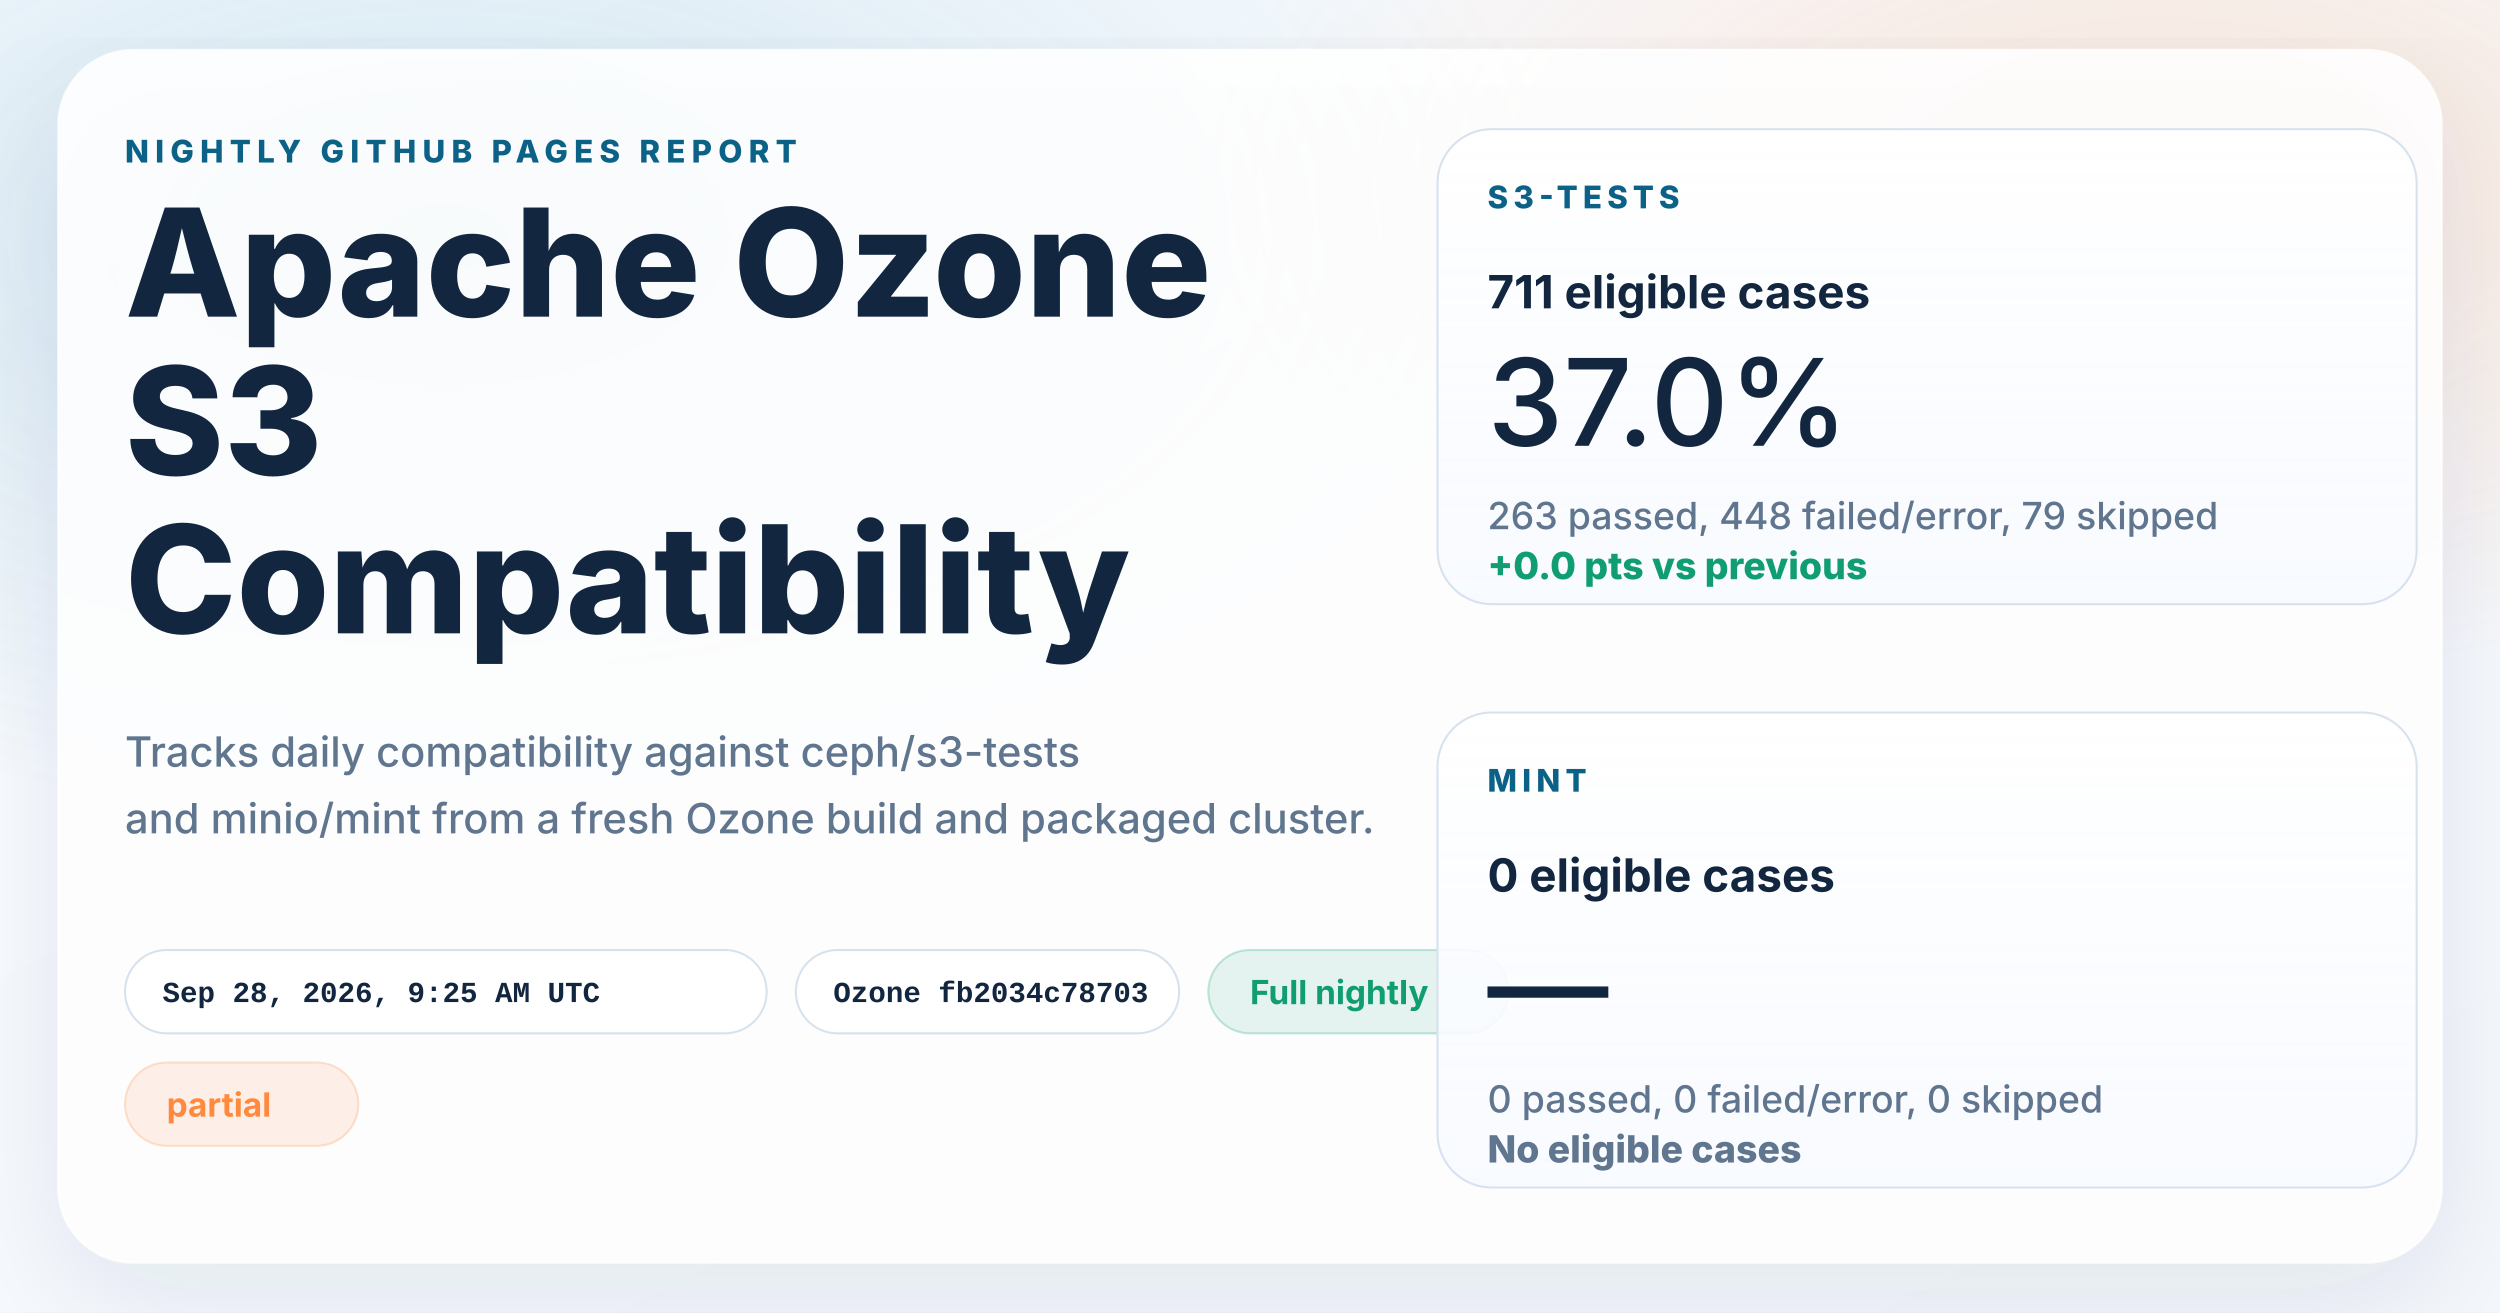
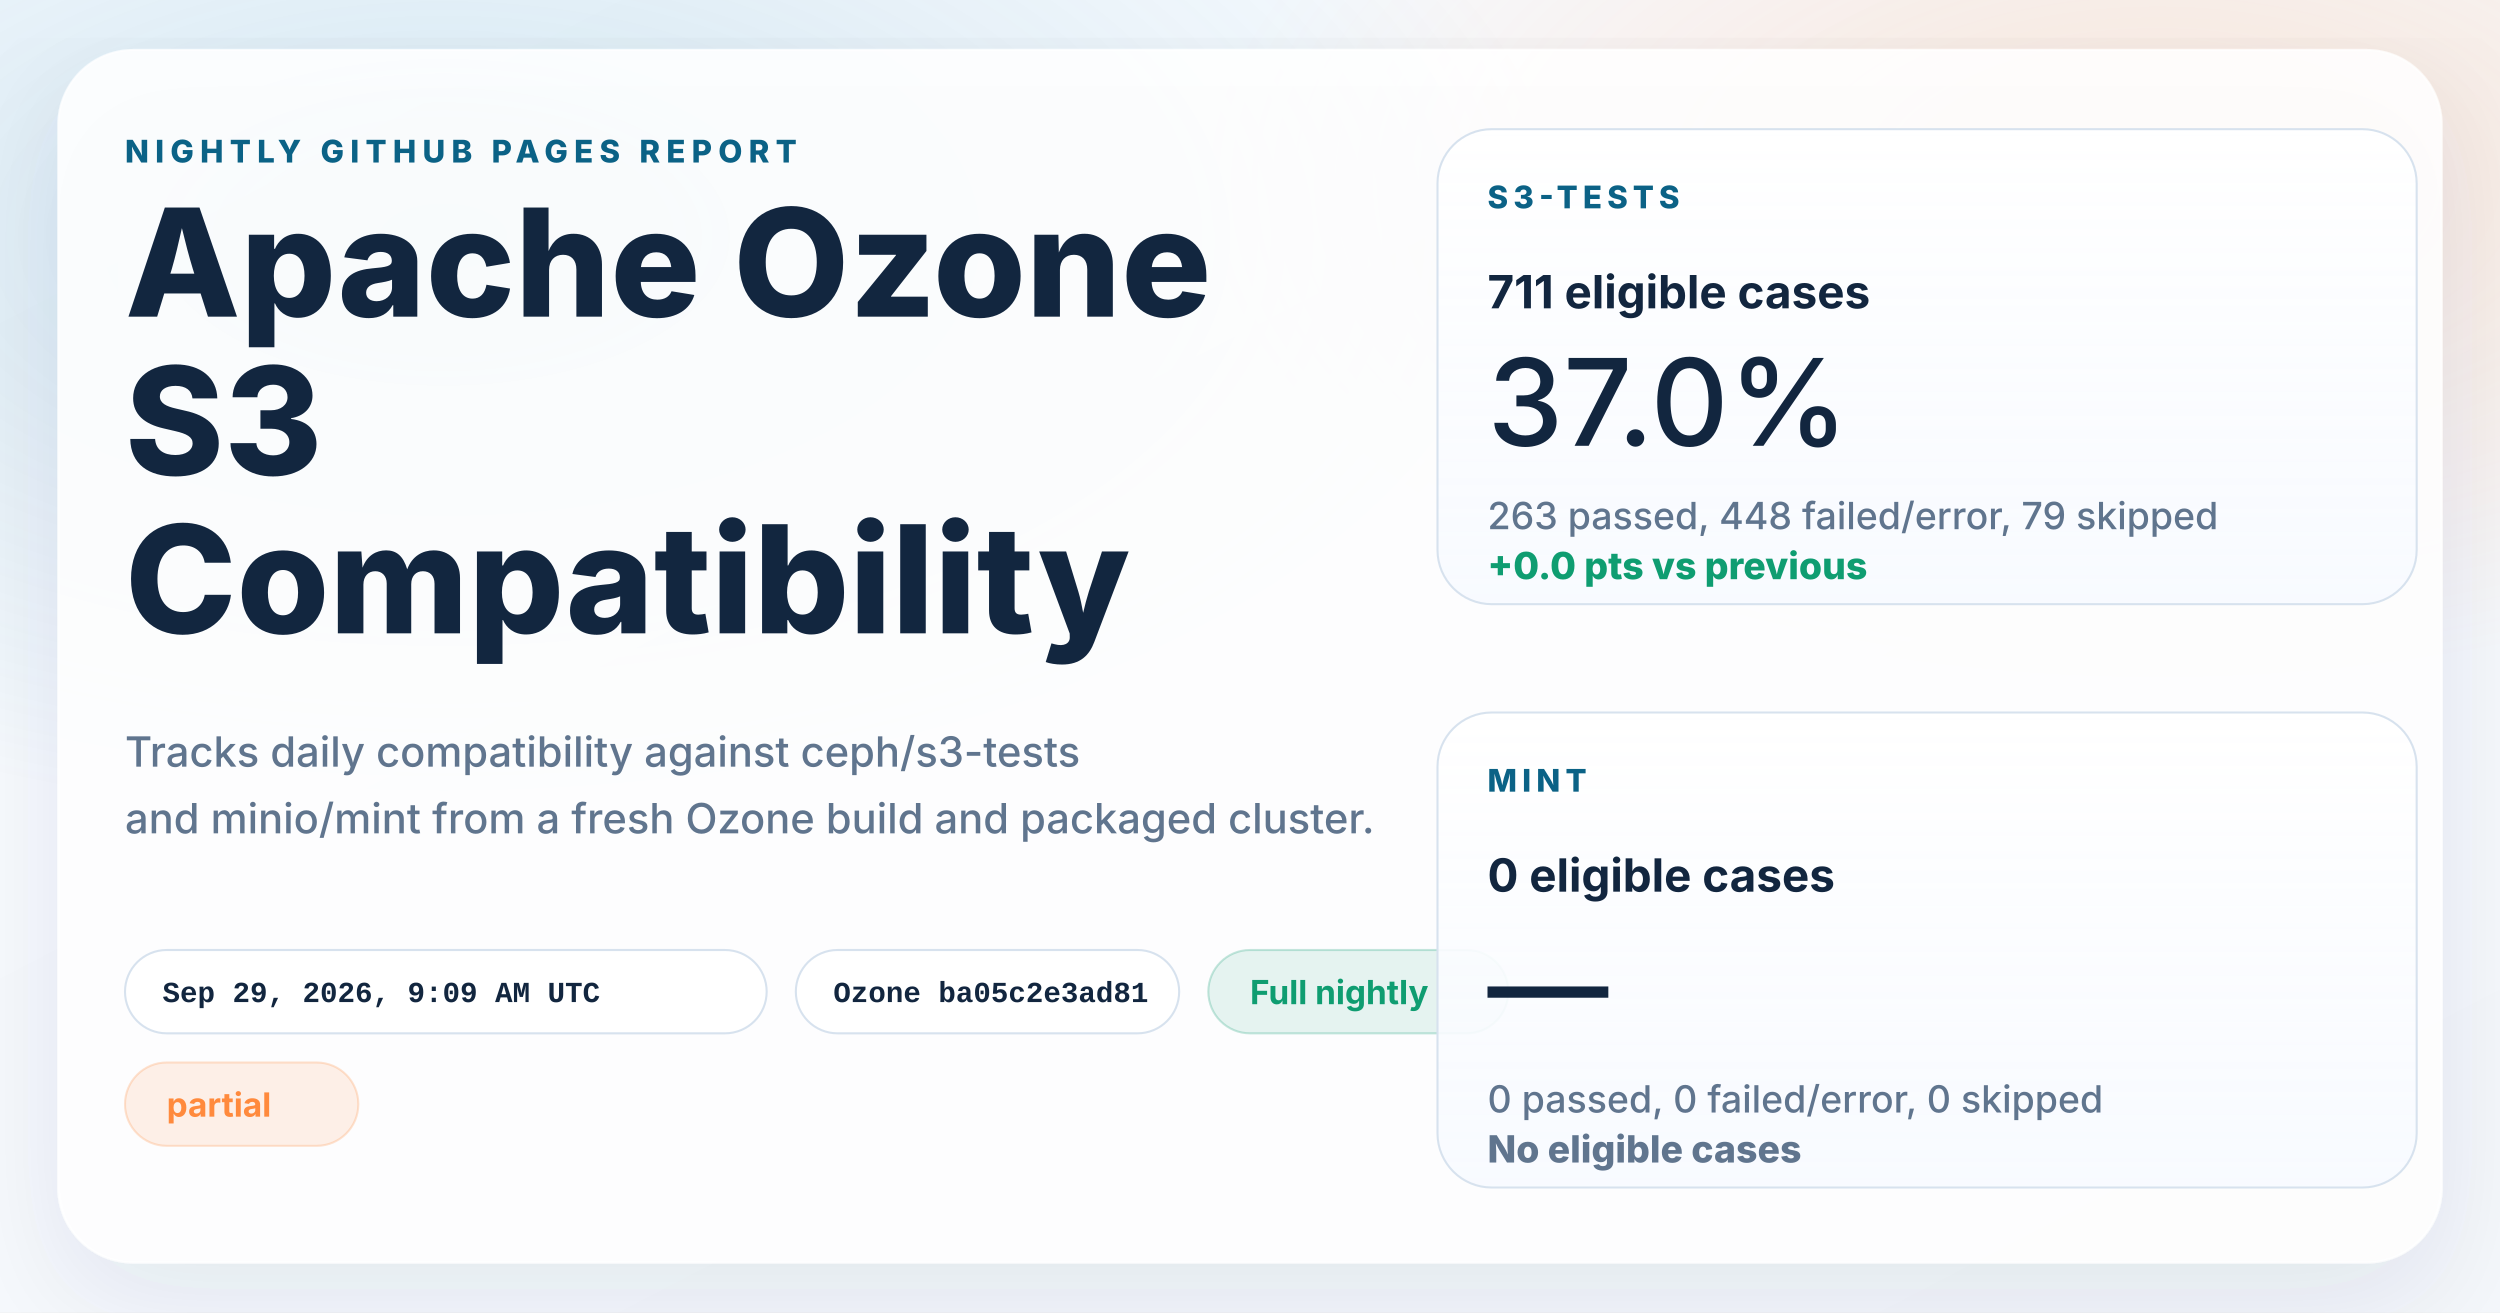
<svg xmlns="http://www.w3.org/2000/svg" width="1200" height="630" viewBox="0 0 1200 630" role="img" aria-labelledby="title desc">
  <defs>
    <linearGradient id="page" x1="0%" y1="0%" x2="100%" y2="100%">
      <stop offset="0%" stop-color="#f8fbff" />
      <stop offset="100%" stop-color="#f4f7fb" />
    </linearGradient>
    <radialGradient id="glowBlue" cx="18%" cy="18%" r="45%">
      <stop offset="0%" stop-color="#0d7fab" stop-opacity="0.16" />
      <stop offset="100%" stop-color="#0d7fab" stop-opacity="0" />
    </radialGradient>
    <radialGradient id="glowWarm" cx="86%" cy="14%" r="38%">
      <stop offset="0%" stop-color="#ff8a3d" stop-opacity="0.18" />
      <stop offset="100%" stop-color="#ff8a3d" stop-opacity="0" />
    </radialGradient>
    <linearGradient id="card" x1="0%" y1="0%" x2="0%" y2="100%">
      <stop offset="0%" stop-color="#ffffff" stop-opacity="0.96" />
      <stop offset="100%" stop-color="#f7faff" stop-opacity="0.88" />
    </linearGradient>
    <filter id="shadow" x="-10%" y="-10%" width="120%" height="120%">
      <feDropShadow dx="0" dy="18" stdDeviation="28" flood-color="#102d4c" flood-opacity="0.10" />
    </filter>
  </defs>
  <rect width="1200" height="630" fill="url(#page)" />
  <rect width="1200" height="630" fill="url(#glowBlue)" />
  <rect width="1200" height="630" fill="url(#glowWarm)" />
  <g filter="url(#shadow)">
    <rect x="28" y="24" width="1144" height="582" rx="36" fill="#ffffff" fill-opacity="0.86" stroke="#ffffff" stroke-opacity="0.75" />
  </g>
  <g font-family="system-ui, -apple-system, BlinkMacSystemFont, 'Segoe UI', sans-serif" fill="#12263f">
    <text x="60" y="78" font-size="15" font-weight="800" letter-spacing="3" fill="#0b6286">NIGHTLY GITHUB PAGES REPORT</text>
    <text x="60" y="152" font-size="72" font-weight="800">Apache Ozone</text>
    <text x="60" y="228" font-size="72" font-weight="800">S3</text>
    <text x="60" y="304" font-size="72" font-weight="800">Compatibility</text>
    <text x="60" y="368" font-size="20" font-weight="500" fill="#60758e">Tracks daily compatibility against ceph/s3-tests</text>
    <text x="60" y="400" font-size="20" font-weight="500" fill="#60758e">and minio/mint from a fresh Ozone build and packaged cluster.</text>
  </g>
  <g font-family="'SFMono-Regular', Consolas, 'Liberation Mono', monospace" font-size="14" font-weight="600">
    <g transform="translate(60 456)">
      <rect width="308" height="40" rx="20" fill="#ffffff" fill-opacity="0.94" stroke="#d7e2ee" />
-       <text x="18" y="25" fill="#12263f">Sep 28, 2026, 9:25 AM UTC</text>
+       <text x="18" y="25" fill="#12263f">Sep 29, 2026, 9:09 AM UTC</text>
    </g>
    <g transform="translate(382 456)">
      <rect width="184" height="40" rx="20" fill="#ffffff" fill-opacity="0.94" stroke="#d7e2ee" />
-       <text x="18" y="25" fill="#12263f">Ozone fb2034c78703</text>
+       <text x="18" y="25" fill="#12263f">Ozone ba05c2e3ad81</text>
    </g>
  </g>
  <g font-family="system-ui, -apple-system, BlinkMacSystemFont, 'Segoe UI', sans-serif" font-size="16" font-weight="700">
    <g transform="translate(580 456)">
      <rect width="144" height="40" rx="20" fill="#0f9d71" fill-opacity="0.10" stroke="#0f9d71" stroke-opacity="0.24" />
      <text x="20" y="26" fill="#0f9d71">Full nightly</text>
    </g>
    <g transform="translate(60 510)">
      <rect width="112" height="40" rx="20" fill="#ff8a3d" fill-opacity="0.12" stroke="#ff8a3d" stroke-opacity="0.24" />
      <text x="20" y="26" fill="#ff8a3d">partial</text>
    </g>
  </g>
  <g font-family="system-ui, -apple-system, BlinkMacSystemFont, 'Segoe UI', sans-serif" fill="#12263f">
    <g transform="translate(690 62)">
      <rect width="470" height="228" rx="26" fill="url(#card)" stroke="#d7e2ee" />
      <text x="24" y="38" font-size="15" font-weight="800" letter-spacing="2.5" fill="#0b6286">S3-TESTS</text>
      <text x="24" y="86" font-size="22" font-weight="700">711 eligible cases</text>
      <text x="24" y="152" font-size="58" font-weight="500">37.0%</text>
      <text x="24" y="192" font-size="18" font-weight="500" fill="#60758e">263 passed, 448 failed/error, 79 skipped</text>
      <text x="24" y="216" font-size="18" font-weight="800" fill="#0f9d71">+0.0 pts vs previous</text>
    </g>
    <g transform="translate(690 342)">
      <rect width="470" height="228" rx="26" fill="url(#card)" stroke="#d7e2ee" />
      <text x="24" y="38" font-size="15" font-weight="800" letter-spacing="2.5" fill="#0b6286">MINT</text>
      <text x="24" y="86" font-size="22" font-weight="700">0 eligible cases</text>
      <text x="24" y="152" font-size="58" font-weight="500">—</text>
      <text x="24" y="192" font-size="18" font-weight="500" fill="#60758e">0 passed, 0 failed/error, 0 skipped</text>
      <text x="24" y="216" font-size="18" font-weight="800" fill="#60758e">No eligible cases</text>
    </g>
  </g>
</svg>
